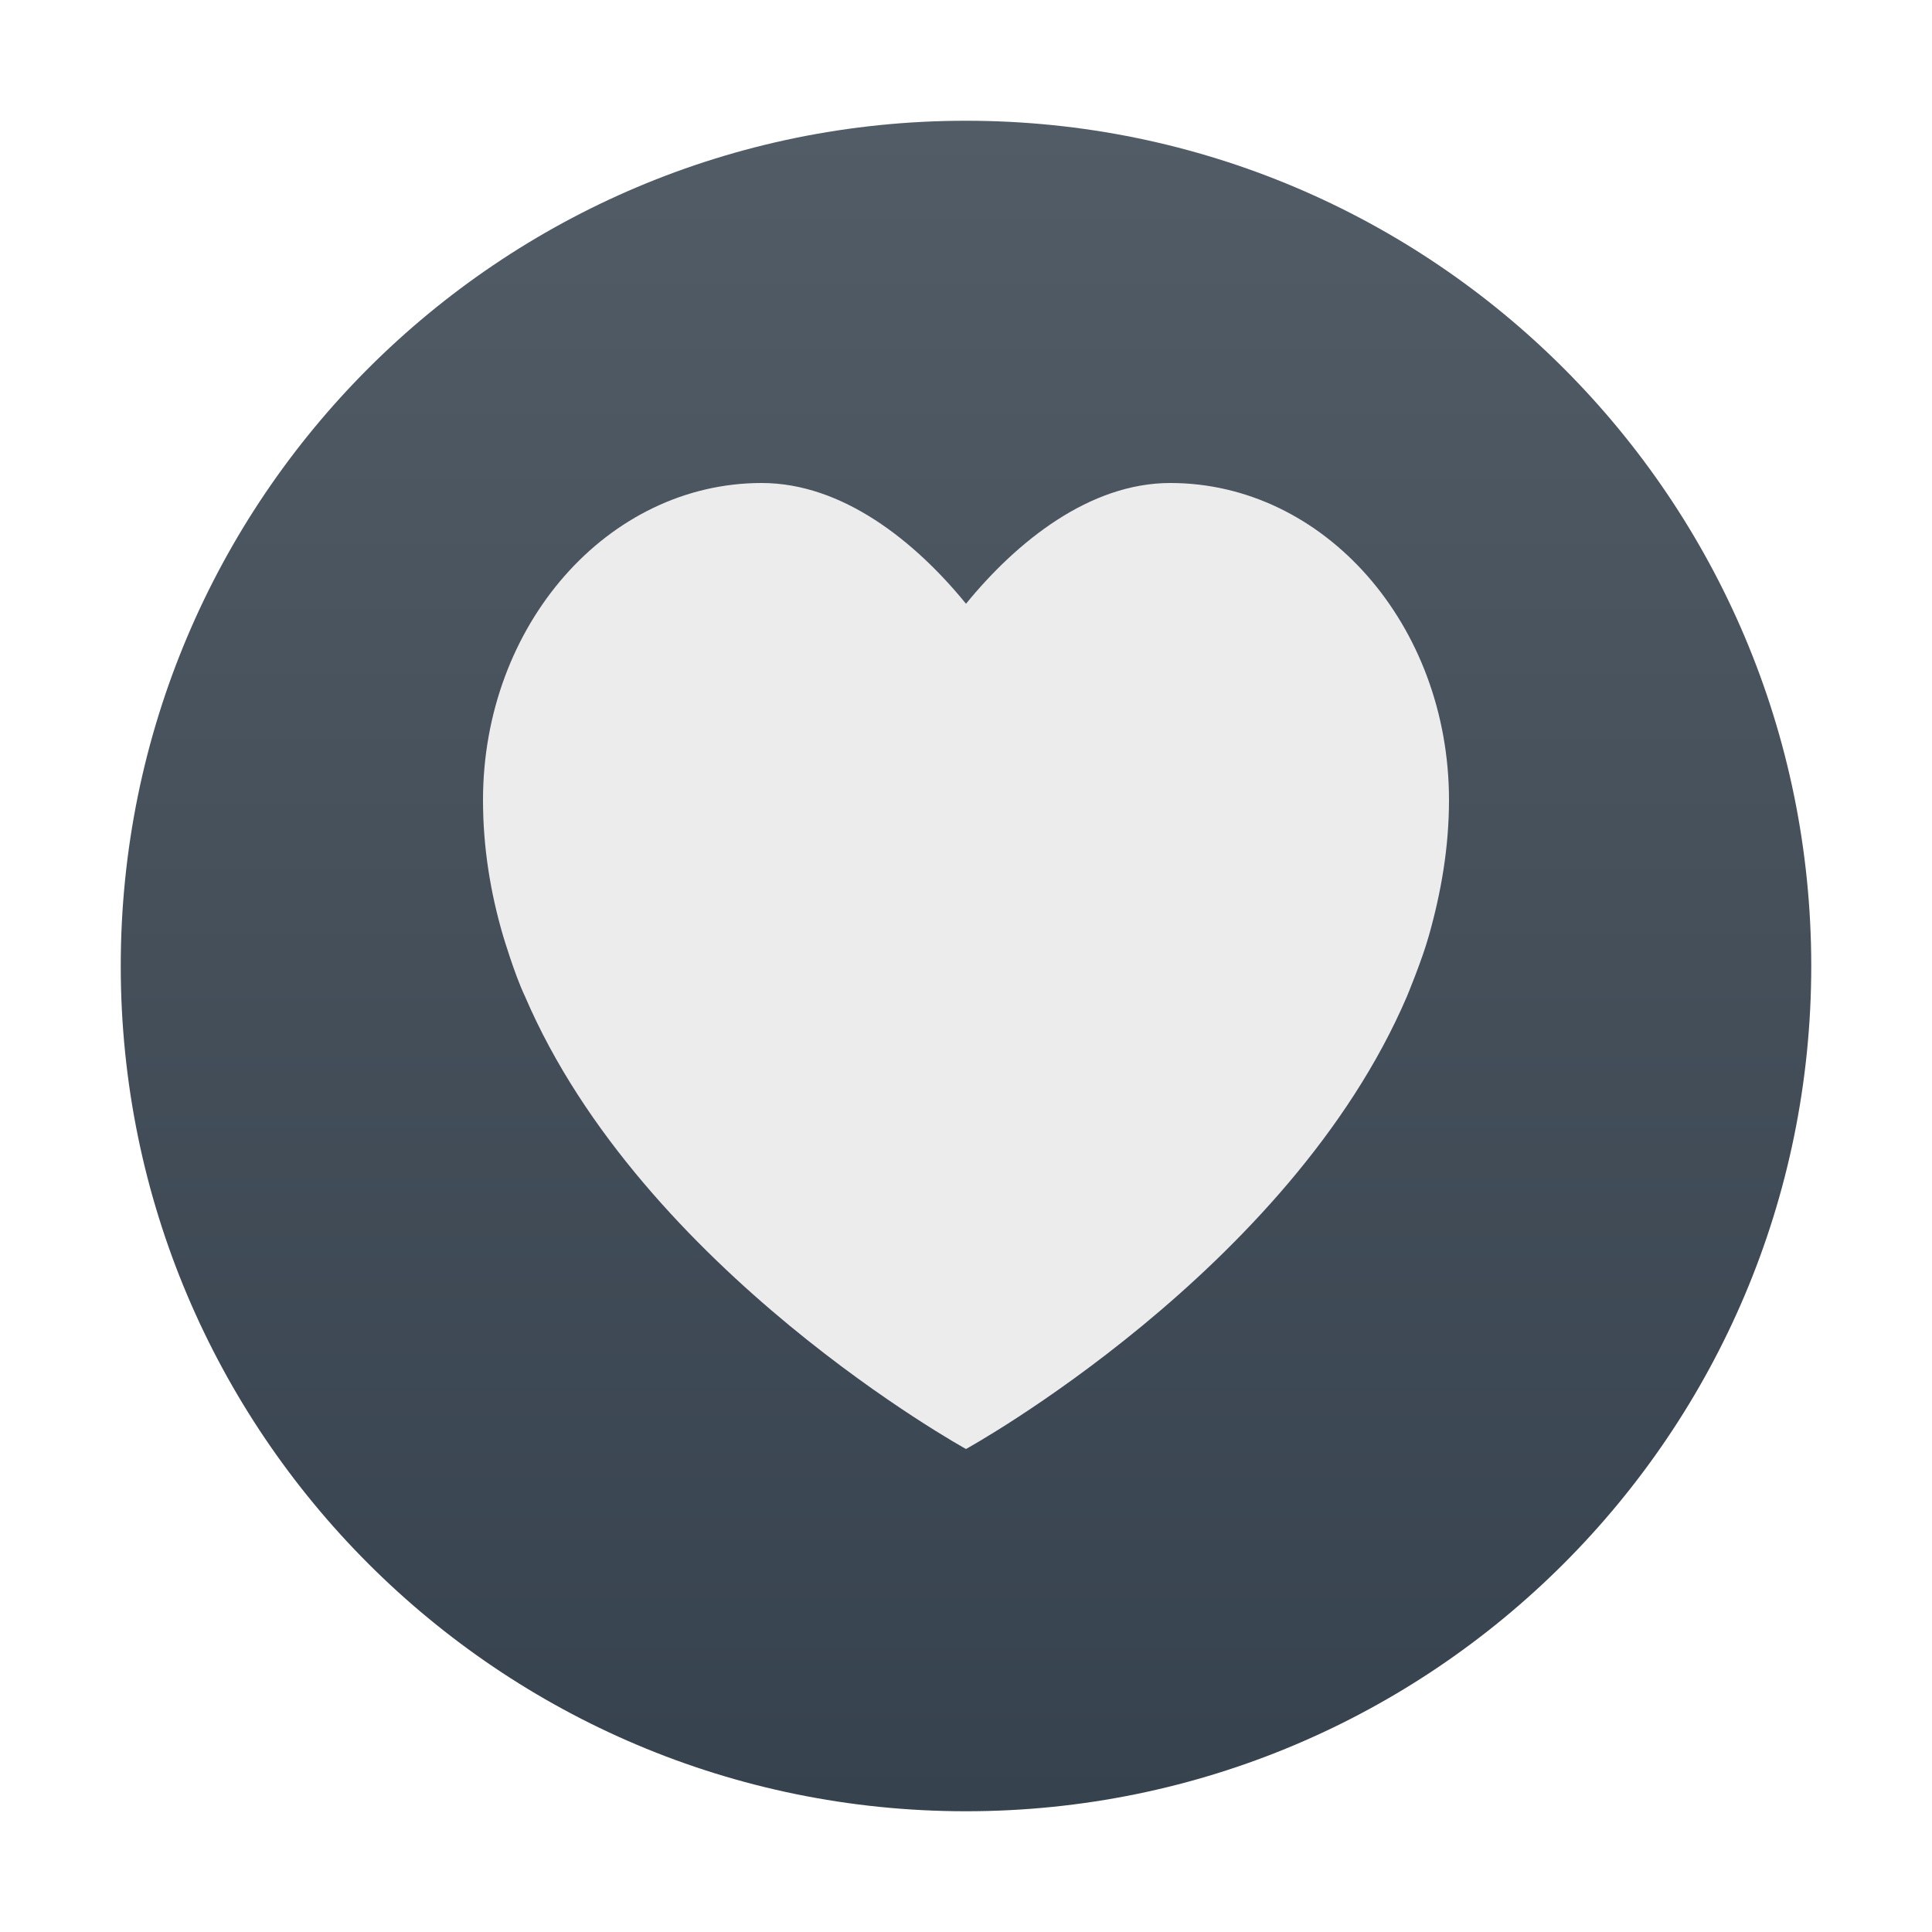
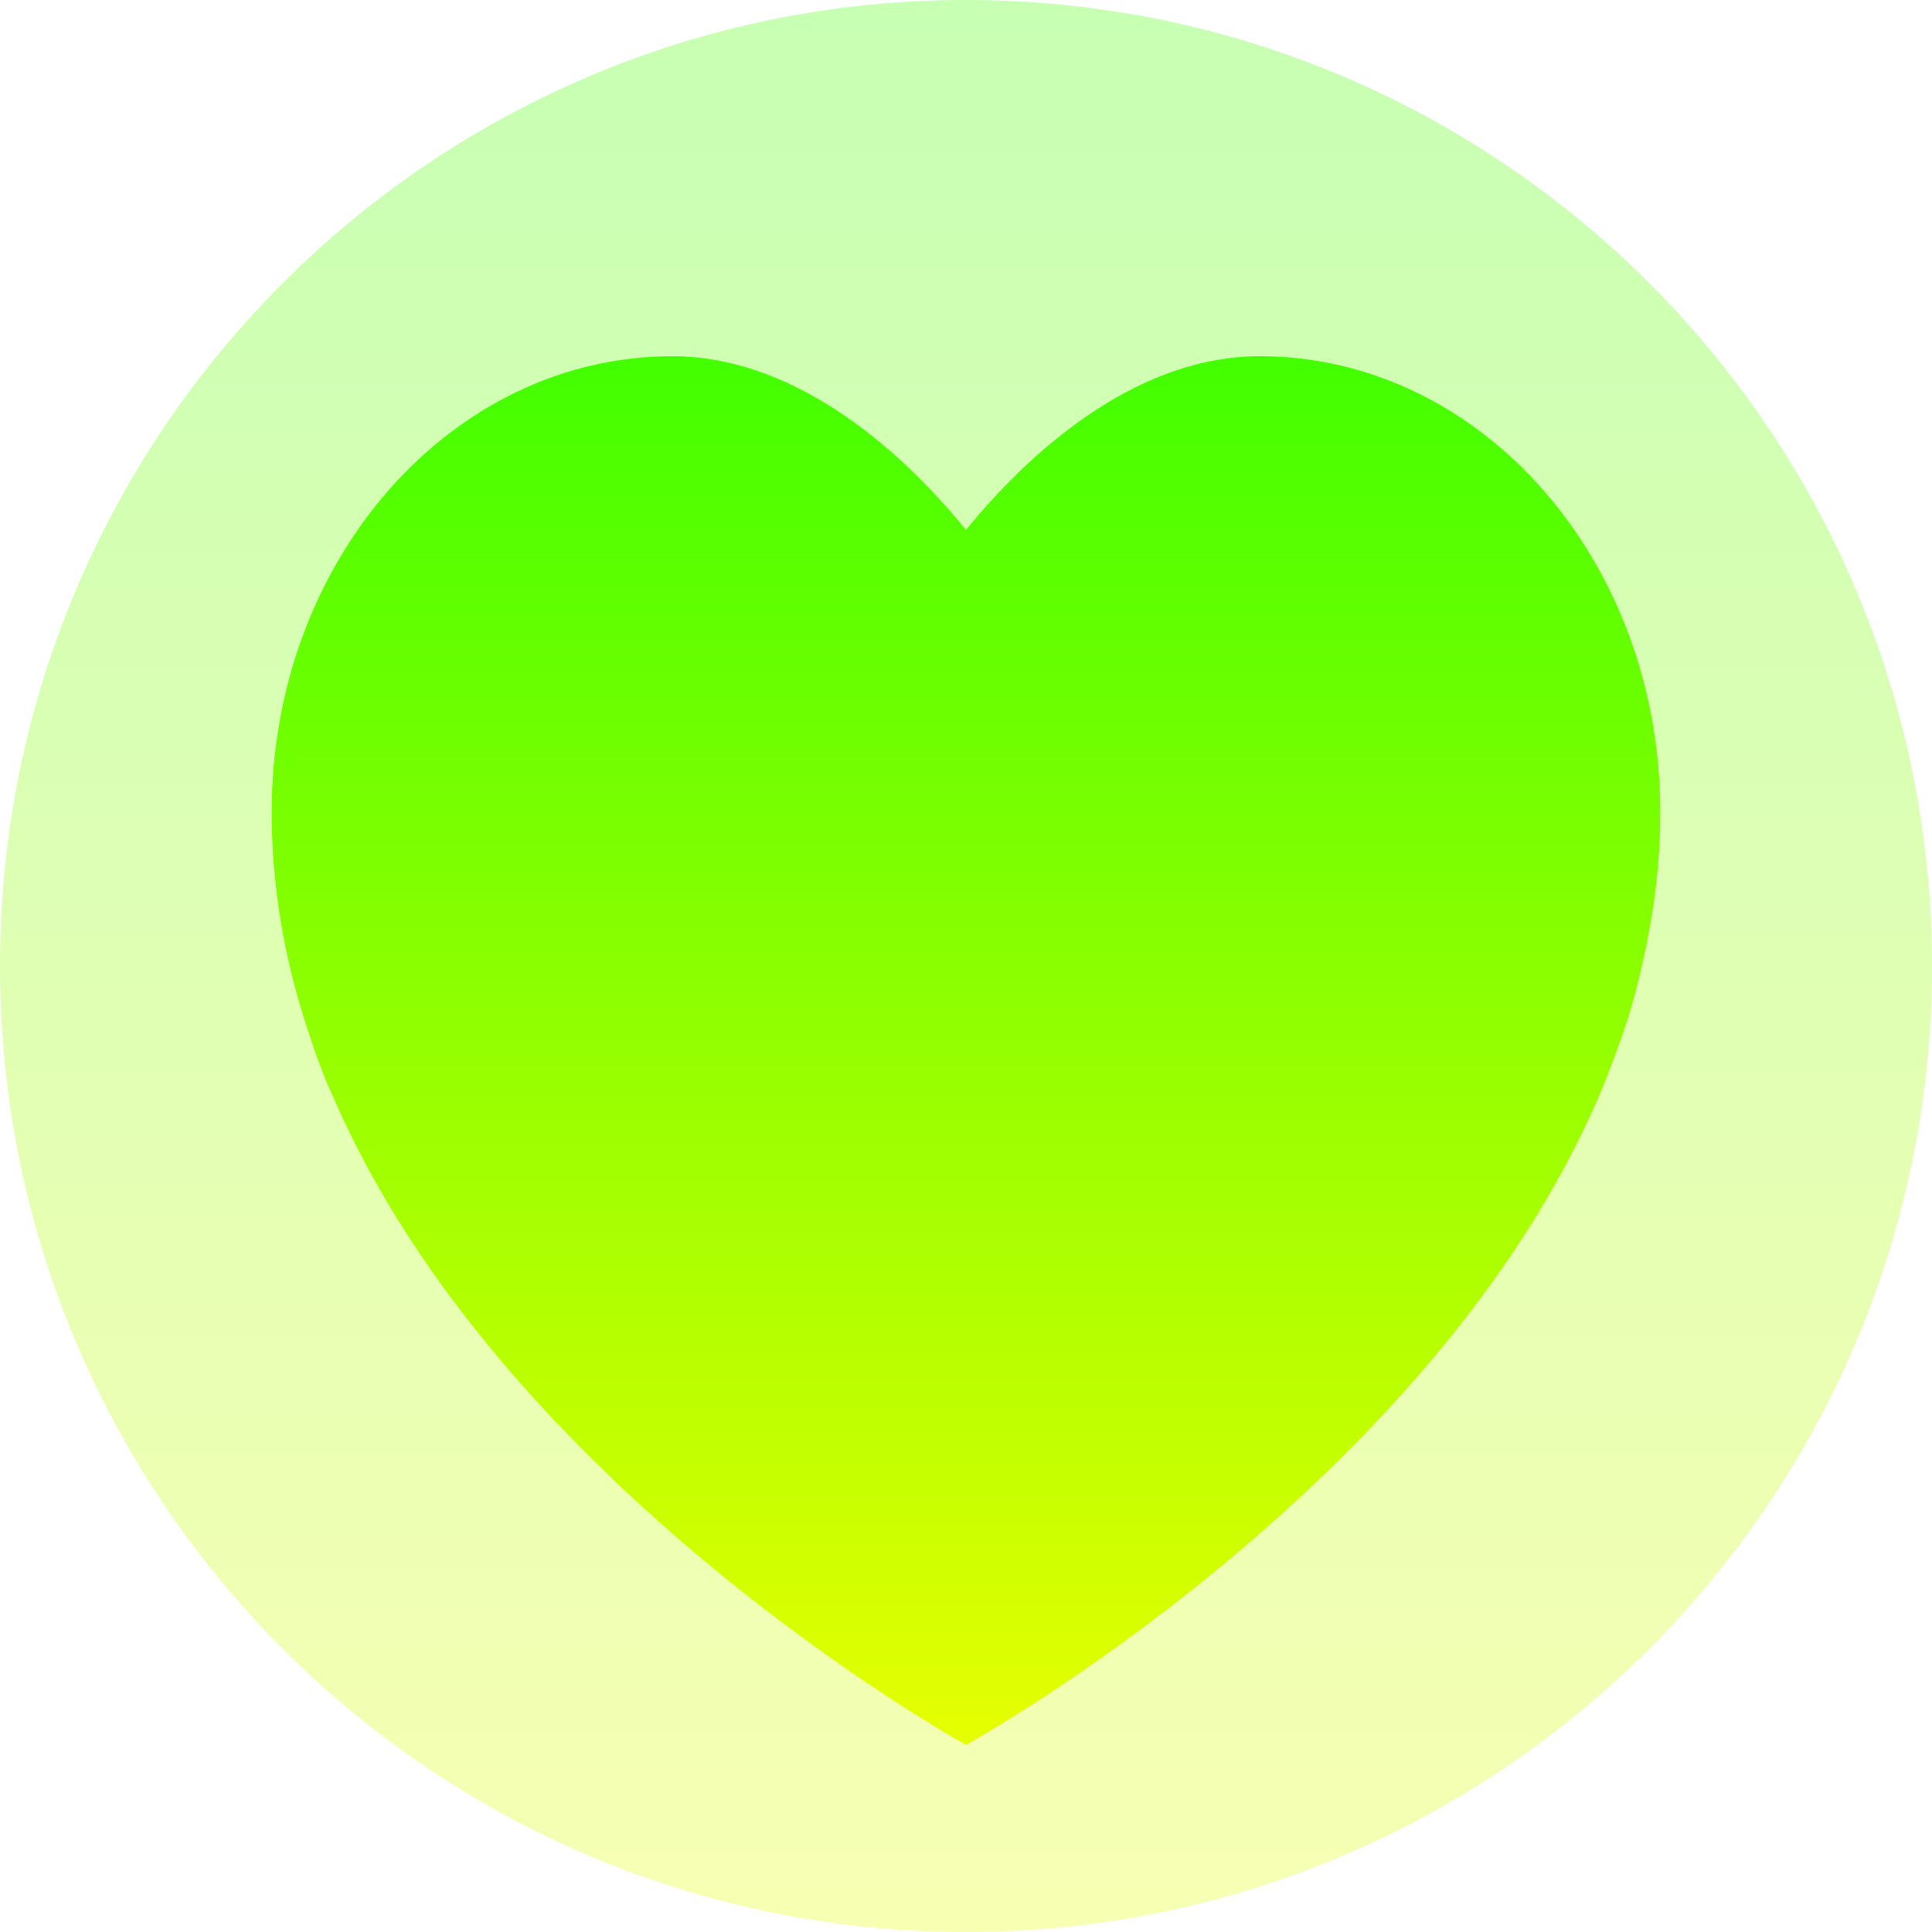
- <svg xmlns="http://www.w3.org/2000/svg" width="16" height="16" version="1.1">
+ <svg xmlns="http://www.w3.org/2000/svg" width="16" height="16" version="1.1" id="svg6">
  <defs>
-     <linearGradient id="carbon" x1="0%" x2="0%" y1="0%" y2="100%">
-       <stop offset="0%" style="stop-color: #525c66; stop-opacity: 1" />
-       <stop offset="100%" style="stop-color: #36424e; stop-opacity: 1" />
+     <style id="current-color-scheme" type="text/css">
+          .ColorScheme-Text { color: #0abdc6; } .ColorScheme-Highlight { color:#5294e2; }
+       </style>
+     <linearGradient id="arrongin" x1="0%" x2="0%" y1="0%" y2="100%">
+       <stop offset="0%" style="stop-color:#dd9b44; stop-opacity:1" />
+       <stop offset="100%" style="stop-color:#ad6c16; stop-opacity:1" />
+     </linearGradient>
+     <linearGradient id="aurora" x1="0%" x2="0%" y1="0%" y2="100%">
+       <stop offset="0%" style="stop-color:#09D4DF; stop-opacity:1" />
+       <stop offset="100%" style="stop-color:#9269F4; stop-opacity:1" />
    </linearGradient>
    <linearGradient id="cyberneon" x1="0%" x2="0%" y1="0%" y2="100%">
-       <stop offset="0" style="stop-color: #0abdc6; stop-opacity: 1" />
-       <stop offset="1" style="stop-color: #ea00d9; stop-opacity: 1" />
+       <stop offset="0" style="stop-color:#0abdc6; stop-opacity:1" />
+       <stop offset="1" style="stop-color:#ea00d9; stop-opacity:1" />
    </linearGradient>
    <linearGradient id="fitdance" x1="0%" x2="0%" y1="0%" y2="100%">
-       <stop offset="0%" style="stop-color: #1ad6ab; stop-opacity: 1" />
-       <stop offset="100%" style="stop-color: #329db6; stop-opacity: 1" />
+       <stop offset="0%" style="stop-color:#1AD6AB; stop-opacity:1" />
+       <stop offset="100%" style="stop-color:#329DB6; stop-opacity:1" />
+     </linearGradient>
+     <linearGradient id="oomox" x1="0%" x2="0%" y1="0%" y2="100%">
+       <stop style="stop-color:#41ff00;stop-opacity:1;" offset="0" id="stop9" />
+       <stop style="stop-color:#e7ff00;stop-opacity:1;" offset="1" id="stop10" />
+     </linearGradient>
+     <linearGradient id="rainblue" x1="0%" x2="0%" y1="0%" y2="100%">
+       <stop offset="0%" style="stop-color:#00F260; stop-opacity:1" />
+       <stop offset="100%" style="stop-color:#0575E6; stop-opacity:1" />
+     </linearGradient>
+     <linearGradient id="sunrise" x1="0%" x2="0%" y1="0%" y2="100%">
+       <stop offset="0%" style="stop-color: #FF8501; stop-opacity:1" />
+       <stop offset="100%" style="stop-color: #FFCB01; stop-opacity:1" />
+     </linearGradient>
+     <linearGradient id="telinkrin" x1="0%" x2="0%" y1="0%" y2="100%">
+       <stop offset="0%" style="stop-color: #b2ced6; stop-opacity:1" />
+       <stop offset="100%" style="stop-color: #6da5b7; stop-opacity:1" />
+     </linearGradient>
+     <linearGradient id="60spsycho" x1="0%" x2="0%" y1="0%" y2="100%">
+       <stop offset="0%" style="stop-color: #df5940; stop-opacity:1" />
+       <stop offset="25%" style="stop-color: #d8d15f; stop-opacity:1" />
+       <stop offset="50%" style="stop-color: #e9882a; stop-opacity:1" />
+       <stop offset="100%" style="stop-color: #279362; stop-opacity:1" />
+     </linearGradient>
+     <linearGradient id="90ssummer" x1="0%" x2="0%" y1="0%" y2="100%">
+       <stop offset="0%" style="stop-color: #f618c7; stop-opacity:1" />
+       <stop offset="20%" style="stop-color: #94ffab; stop-opacity:1" />
+       <stop offset="50%" style="stop-color: #fbfd54; stop-opacity:1" />
+       <stop offset="100%" style="stop-color: #0f83ae; stop-opacity:1" />
    </linearGradient>
  </defs>
-   <circle fill="url(#carbon)" cx="8" cy="8" r="7" />
-   <path fill="#ececec" d="M 9.692,4 C 9.024,4 8.422,4.483 8,5 7.579,4.483 6.977,4 6.308,4 5.033,4 4,5.176 4,6.626 c 0,0.39 0.061,0.765 0.166,1.123 0,0 0.096,0.323 0.181,0.501 C 5.321,10.525 8,12 8,12 c 0,0 2.679,-1.475 3.652,-3.749 0,0 0.126,-0.303 0.181,-0.501 C 11.935,7.39 12,7.016 12,6.626 12,5.176 10.967,4 9.692,4 Z" />
+   <circle cx="8" cy="8" r="8" id="circle6" class="ColorScheme-Text" style="opacity:0.3;fill:url(#oomox);stroke-width:1.143" />
+   <path d="M 10.432,2.95 C 9.472,2.95 8.606,3.645 8,4.388 7.394,3.645 6.529,2.95 5.568,2.95 c -1.832,0 -3.318,1.69 -3.318,3.776 0,0.56 0.087,1.099 0.239,1.614 0,0 0.138,0.465 0.26,0.72 C 4.148,12.33 8,14.45 8,14.45 c 0,0 3.852,-2.12 5.25,-5.39 0,0 0.18,-0.436 0.26,-0.72 C 13.656,7.823 13.75,7.286 13.75,6.726 13.75,4.64 12.264,2.95 10.432,2.95 Z" id="path6" class="ColorScheme-Text" style="fill:url(#oomox);stroke-width:1.438" />
</svg>
